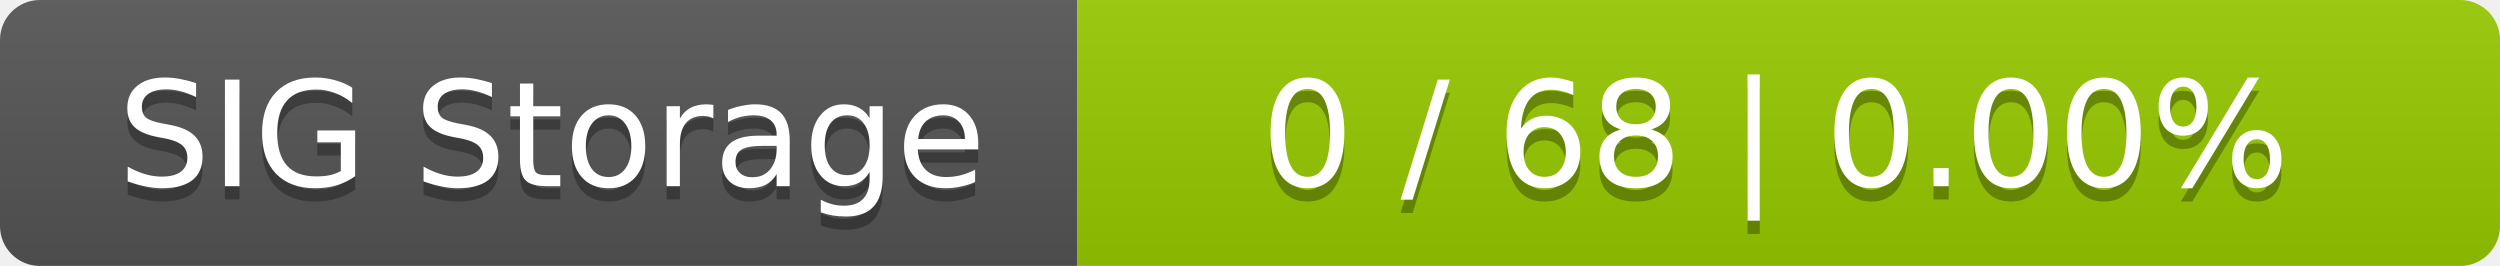
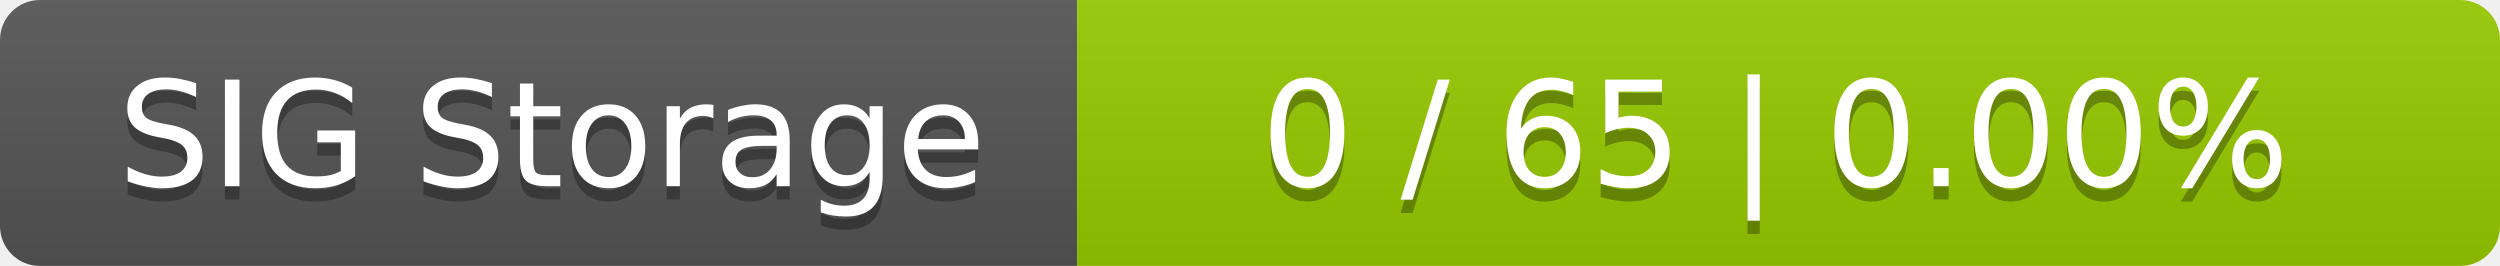
<svg xmlns="http://www.w3.org/2000/svg" width="188" height="20">
  <linearGradient id="smooth" x2="0" y2="100%">
    <stop offset="0" stop-color="#bbb" stop-opacity=".1" />
    <stop offset="1" stop-opacity=".1" />
  </linearGradient>
  <mask id="round">
    <rect width="188" height="20" rx="3" fill="#fff" />
  </mask>
  <g mask="url(#round)">
    <rect width="81" height="20" fill="#555" />
    <rect x="81" width="107" height="20" fill="#97ca00" />
    <rect width="188" height="20" fill="url(#smooth)" />
  </g>
  <g fill="#fff" text-anchor="middle" font-family="DejaVu Sans,Verdana,Geneva,sans-serif" font-size="11">
    <text x="41.5" y="15" fill="#010101" fill-opacity=".3">SIG Storage</text>
    <text x="41.5" y="14">SIG Storage</text>
-     <text x="133.5" y="15" fill="#010101" fill-opacity=".3">0 / 68    |    0.00%</text>
-     <text x="133.5" y="14">0 / 68    |    0.00%</text>
+     <text x="133.5" y="15" fill="#010101" fill-opacity=".3">0 / 65    |    0.00%</text>
+     <text x="133.5" y="14">0 / 65    |    0.00%</text>
  </g>
</svg>
